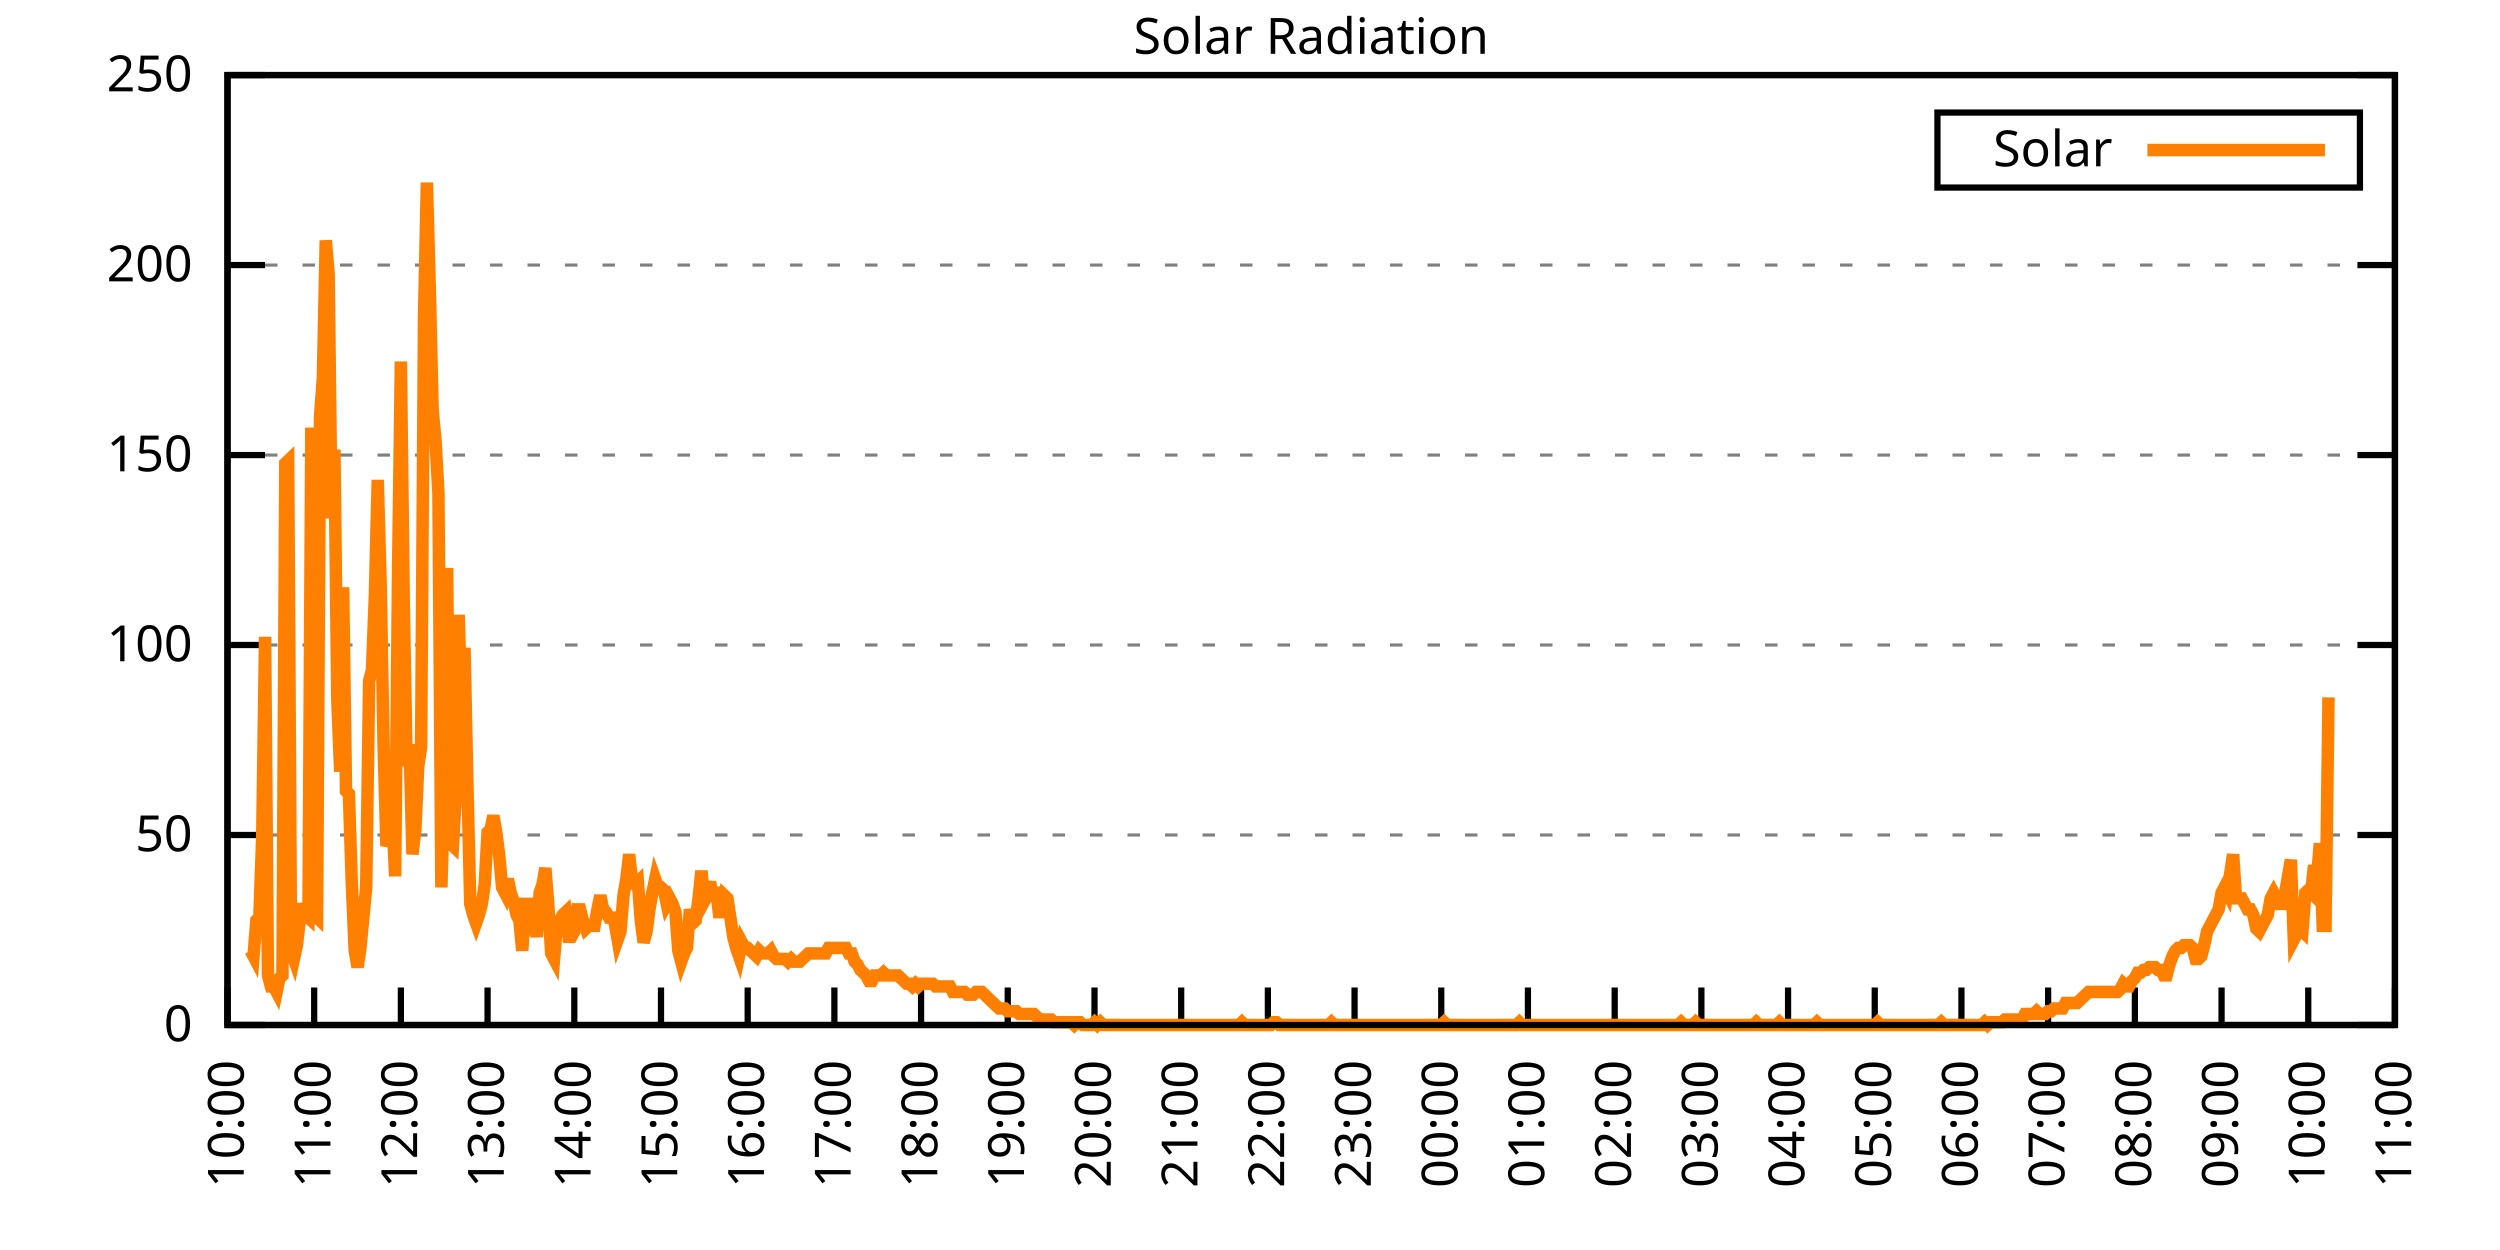
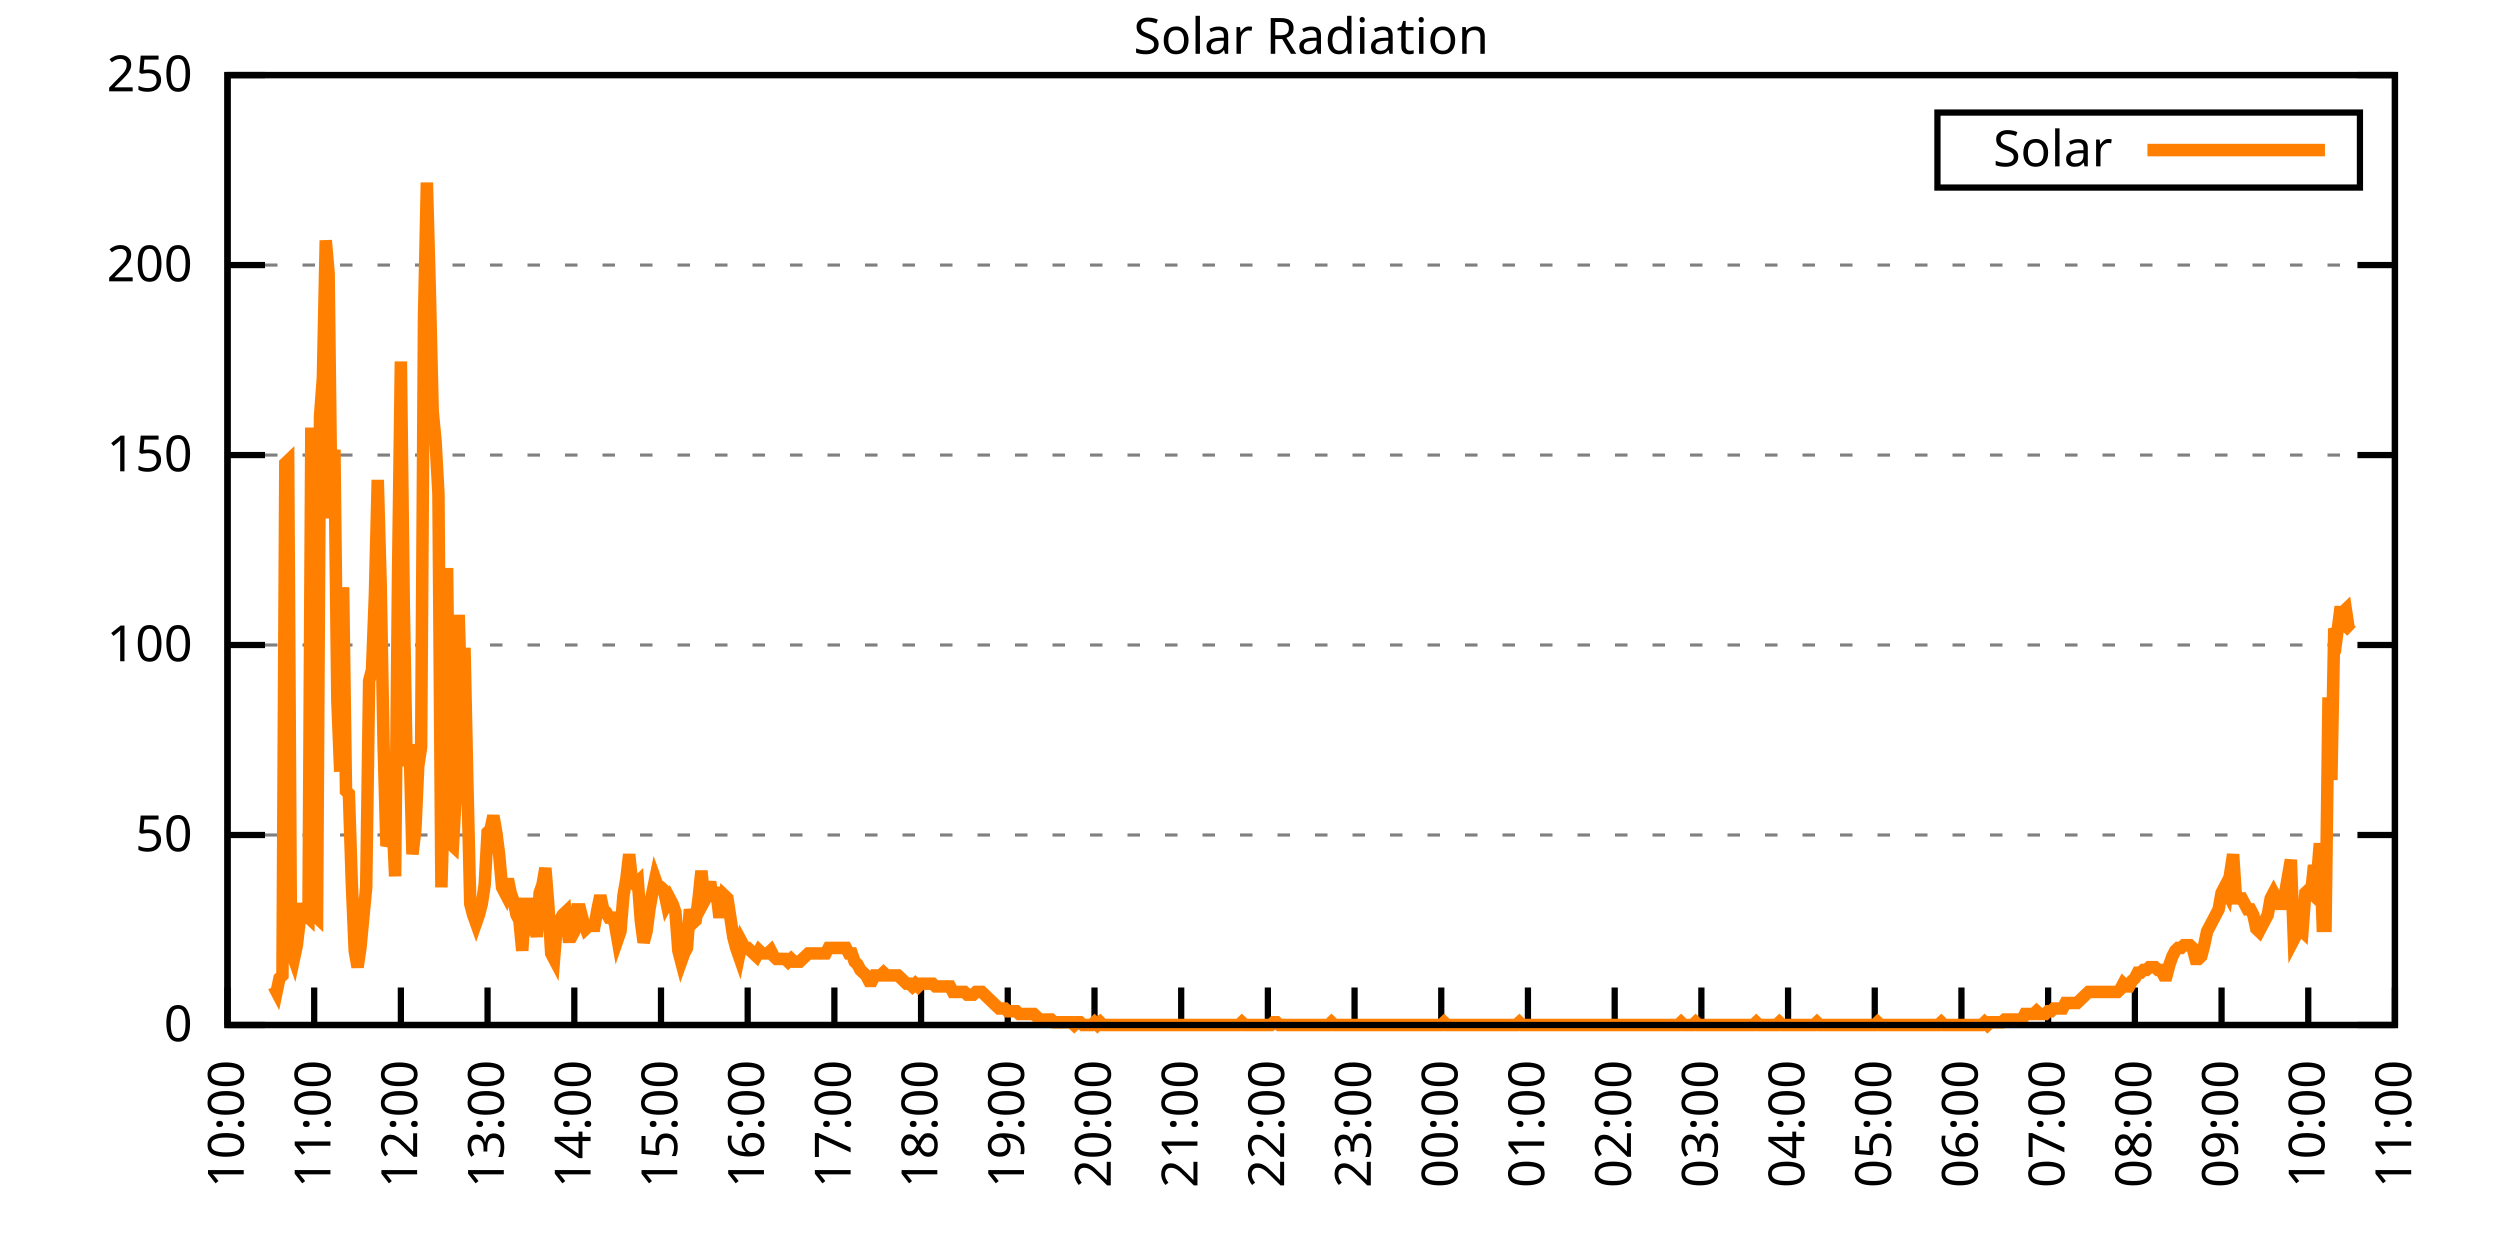
<svg xmlns="http://www.w3.org/2000/svg" xmlns:xlink="http://www.w3.org/1999/xlink" width="400" height="200" viewBox="0 0 400 200">
  <g id="gnuplot_canvas">
    <rect x="0" y="0" width="400" height="200" fill="none" />
    <defs>
      <circle id="gpDot" r="0.5" stroke-width="0.5" stroke="currentColor" />
      <path id="gpPt0" stroke-width="0.333" stroke="currentColor" d="M-1,0 h2 M0,-1 v2" />
      <path id="gpPt1" stroke-width="0.333" stroke="currentColor" d="M-1,-1 L1,1 M1,-1 L-1,1" />
      <path id="gpPt2" stroke-width="0.333" stroke="currentColor" d="M-1,0 L1,0 M0,-1 L0,1 M-1,-1 L1,1 M-1,1 L1,-1" />
      <rect id="gpPt3" stroke-width="0.333" stroke="currentColor" x="-1" y="-1" width="2" height="2" />
      <rect id="gpPt4" stroke-width="0.333" stroke="currentColor" fill="currentColor" x="-1" y="-1" width="2" height="2" />
      <circle id="gpPt5" stroke-width="0.333" stroke="currentColor" cx="0" cy="0" r="1" />
      <use xlink:href="#gpPt5" id="gpPt6" fill="currentColor" stroke="none" />
      <path id="gpPt7" stroke-width="0.333" stroke="currentColor" d="M0,-1.33 L-1.33,0.67 L1.33,0.67 z" />
      <use xlink:href="#gpPt7" id="gpPt8" fill="currentColor" stroke="none" />
      <use xlink:href="#gpPt7" id="gpPt9" stroke="currentColor" transform="rotate(180)" />
      <use xlink:href="#gpPt9" id="gpPt10" fill="currentColor" stroke="none" />
      <use xlink:href="#gpPt3" id="gpPt11" stroke="currentColor" transform="rotate(45)" />
      <use xlink:href="#gpPt11" id="gpPt12" fill="currentColor" stroke="none" />
      <path id="gpPt13" stroke-width="0.333" stroke="currentColor" d="M0,1.330 L1.265,0.411 L0.782,-1.067 L-0.782,-1.076 L-1.265,0.411 z" />
      <use xlink:href="#gpPt13" id="gpPt14" fill="currentColor" stroke="none" />
      <filter id="textbox" filterUnits="objectBoundingBox" x="0" y="0" height="1" width="1">
        <feFlood flood-color="white" flood-opacity="1" result="bgnd" />
        <feComposite in="SourceGraphic" in2="bgnd" operator="atop" />
      </filter>
      <filter id="greybox" filterUnits="objectBoundingBox" x="0" y="0" height="1" width="1">
        <feFlood flood-color="lightgrey" flood-opacity="1" result="grey" />
        <feComposite in="SourceGraphic" in2="grey" operator="atop" />
      </filter>
    </defs>
    <g fill="none" color="white" stroke="currentColor" stroke-width="1.00" stroke-linecap="butt" stroke-linejoin="miter">
</g>
    <g fill="none" color="black" stroke="currentColor" stroke-width="1.00" stroke-linecap="butt" stroke-linejoin="miter">
      <g stroke="none" shape-rendering="crispEdges">
        <polygon fill="rgb(255, 255, 255)" points="36.40,164.00 383.18,164.00 383.18,12.02 36.40,12.02 " />
      </g>
    </g>
    <g fill="none" color="black" stroke="currentColor" stroke-width="1.00" stroke-linecap="butt" stroke-linejoin="miter">
</g>
    <g fill="none" color="black" stroke="black" stroke-width="0.50" stroke-linecap="butt" stroke-linejoin="miter">
</g>
    <g fill="none" color="gray" stroke="currentColor" stroke-width="0.50" stroke-linecap="butt" stroke-linejoin="miter">
      <path stroke="gray" stroke-dasharray="2,4" class="gridline" d="M36.40,164.00 L383.19,164.00  " />
    </g>
    <g fill="none" color="gray" stroke="gray" stroke-width="1.00" stroke-linecap="butt" stroke-linejoin="miter">
</g>
    <g fill="none" color="black" stroke="currentColor" stroke-width="1.00" stroke-linecap="butt" stroke-linejoin="miter">
      <path stroke="black" d="M36.40,164.00 L42.40,164.00 M383.19,164.00 L377.19,164.00  " />
      <g transform="translate(30.80,166.60)" stroke="none" fill="black" font-family="Sans" font-size="8.00" text-anchor="end">
        <text>
          <tspan font-family="Sans"> 0</tspan>
        </text>
      </g>
    </g>
    <g fill="none" color="black" stroke="currentColor" stroke-width="1.00" stroke-linecap="butt" stroke-linejoin="miter">
</g>
    <g fill="none" color="black" stroke="black" stroke-width="0.50" stroke-linecap="butt" stroke-linejoin="miter">
</g>
    <g fill="none" color="gray" stroke="currentColor" stroke-width="0.50" stroke-linecap="butt" stroke-linejoin="miter">
      <path stroke="gray" stroke-dasharray="2,4" class="gridline" d="M36.40,133.60 L383.19,133.60  " />
    </g>
    <g fill="none" color="gray" stroke="gray" stroke-width="1.00" stroke-linecap="butt" stroke-linejoin="miter">
</g>
    <g fill="none" color="black" stroke="currentColor" stroke-width="1.00" stroke-linecap="butt" stroke-linejoin="miter">
      <path stroke="black" d="M36.40,133.60 L42.40,133.60 M383.19,133.60 L377.19,133.60  " />
      <g transform="translate(30.80,136.20)" stroke="none" fill="black" font-family="Sans" font-size="8.00" text-anchor="end">
        <text>
          <tspan font-family="Sans"> 50</tspan>
        </text>
      </g>
    </g>
    <g fill="none" color="black" stroke="currentColor" stroke-width="1.00" stroke-linecap="butt" stroke-linejoin="miter">
</g>
    <g fill="none" color="black" stroke="black" stroke-width="0.50" stroke-linecap="butt" stroke-linejoin="miter">
</g>
    <g fill="none" color="gray" stroke="currentColor" stroke-width="0.50" stroke-linecap="butt" stroke-linejoin="miter">
      <path stroke="gray" stroke-dasharray="2,4" class="gridline" d="M36.40,103.20 L383.19,103.20  " />
    </g>
    <g fill="none" color="gray" stroke="gray" stroke-width="1.00" stroke-linecap="butt" stroke-linejoin="miter">
</g>
    <g fill="none" color="black" stroke="currentColor" stroke-width="1.00" stroke-linecap="butt" stroke-linejoin="miter">
      <path stroke="black" d="M36.40,103.20 L42.40,103.20 M383.19,103.20 L377.19,103.20  " />
      <g transform="translate(30.80,105.80)" stroke="none" fill="black" font-family="Sans" font-size="8.00" text-anchor="end">
        <text>
          <tspan font-family="Sans"> 100</tspan>
        </text>
      </g>
    </g>
    <g fill="none" color="black" stroke="currentColor" stroke-width="1.00" stroke-linecap="butt" stroke-linejoin="miter">
</g>
    <g fill="none" color="black" stroke="black" stroke-width="0.50" stroke-linecap="butt" stroke-linejoin="miter">
</g>
    <g fill="none" color="gray" stroke="currentColor" stroke-width="0.50" stroke-linecap="butt" stroke-linejoin="miter">
      <path stroke="gray" stroke-dasharray="2,4" class="gridline" d="M36.40,72.81 L383.19,72.81  " />
    </g>
    <g fill="none" color="gray" stroke="gray" stroke-width="1.00" stroke-linecap="butt" stroke-linejoin="miter">
</g>
    <g fill="none" color="black" stroke="currentColor" stroke-width="1.00" stroke-linecap="butt" stroke-linejoin="miter">
      <path stroke="black" d="M36.40,72.81 L42.40,72.81 M383.19,72.81 L377.19,72.81  " />
      <g transform="translate(30.80,75.41)" stroke="none" fill="black" font-family="Sans" font-size="8.00" text-anchor="end">
        <text>
          <tspan font-family="Sans"> 150</tspan>
        </text>
      </g>
    </g>
    <g fill="none" color="black" stroke="currentColor" stroke-width="1.00" stroke-linecap="butt" stroke-linejoin="miter">
</g>
    <g fill="none" color="black" stroke="black" stroke-width="0.50" stroke-linecap="butt" stroke-linejoin="miter">
</g>
    <g fill="none" color="gray" stroke="currentColor" stroke-width="0.50" stroke-linecap="butt" stroke-linejoin="miter">
      <path stroke="gray" stroke-dasharray="2,4" class="gridline" d="M36.40,42.41 L383.19,42.41  " />
    </g>
    <g fill="none" color="gray" stroke="gray" stroke-width="1.00" stroke-linecap="butt" stroke-linejoin="miter">
</g>
    <g fill="none" color="black" stroke="currentColor" stroke-width="1.00" stroke-linecap="butt" stroke-linejoin="miter">
      <path stroke="black" d="M36.40,42.41 L42.40,42.41 M383.19,42.41 L377.19,42.41  " />
      <g transform="translate(30.80,45.01)" stroke="none" fill="black" font-family="Sans" font-size="8.00" text-anchor="end">
        <text>
          <tspan font-family="Sans"> 200</tspan>
        </text>
      </g>
    </g>
    <g fill="none" color="black" stroke="currentColor" stroke-width="1.00" stroke-linecap="butt" stroke-linejoin="miter">
</g>
    <g fill="none" color="black" stroke="black" stroke-width="0.50" stroke-linecap="butt" stroke-linejoin="miter">
</g>
    <g fill="none" color="gray" stroke="currentColor" stroke-width="0.50" stroke-linecap="butt" stroke-linejoin="miter">
      <path stroke="gray" stroke-dasharray="2,4" class="gridline" d="M36.40,12.01 L383.19,12.01  " />
    </g>
    <g fill="none" color="gray" stroke="gray" stroke-width="1.00" stroke-linecap="butt" stroke-linejoin="miter">
</g>
    <g fill="none" color="black" stroke="currentColor" stroke-width="1.00" stroke-linecap="butt" stroke-linejoin="miter">
      <path stroke="black" d="M36.40,12.01 L42.40,12.01 M383.19,12.01 L377.19,12.01  " />
      <g transform="translate(30.80,14.61)" stroke="none" fill="black" font-family="Sans" font-size="8.00" text-anchor="end">
        <text>
          <tspan font-family="Sans"> 250</tspan>
        </text>
      </g>
    </g>
    <g fill="none" color="black" stroke="currentColor" stroke-width="1.00" stroke-linecap="butt" stroke-linejoin="miter">
      <path stroke="black" d="M36.40,164.00 L36.40,158.00  " />
      <g transform="translate(39.00,169.60) rotate(270.00)" stroke="none" fill="black" font-family="Sans" font-size="8.00" text-anchor="end">
        <text>
          <tspan font-family="Sans">10:00</tspan>
        </text>
      </g>
    </g>
    <g fill="none" color="black" stroke="currentColor" stroke-width="1.00" stroke-linecap="butt" stroke-linejoin="miter">
      <path stroke="black" d="M50.27,164.00 L50.27,158.00  " />
      <g transform="translate(52.87,169.60) rotate(270.00)" stroke="none" fill="black" font-family="Sans" font-size="8.00" text-anchor="end">
        <text>
          <tspan font-family="Sans">11:00</tspan>
        </text>
      </g>
    </g>
    <g fill="none" color="black" stroke="currentColor" stroke-width="1.00" stroke-linecap="butt" stroke-linejoin="miter">
      <path stroke="black" d="M64.14,164.00 L64.14,158.00  " />
      <g transform="translate(66.74,169.60) rotate(270.00)" stroke="none" fill="black" font-family="Sans" font-size="8.00" text-anchor="end">
        <text>
          <tspan font-family="Sans">12:00</tspan>
        </text>
      </g>
    </g>
    <g fill="none" color="black" stroke="currentColor" stroke-width="1.00" stroke-linecap="butt" stroke-linejoin="miter">
      <path stroke="black" d="M78.01,164.00 L78.01,158.00  " />
      <g transform="translate(80.61,169.60) rotate(270.00)" stroke="none" fill="black" font-family="Sans" font-size="8.00" text-anchor="end">
        <text>
          <tspan font-family="Sans">13:00</tspan>
        </text>
      </g>
    </g>
    <g fill="none" color="black" stroke="currentColor" stroke-width="1.00" stroke-linecap="butt" stroke-linejoin="miter">
      <path stroke="black" d="M91.89,164.00 L91.89,158.00  " />
      <g transform="translate(94.49,169.60) rotate(270.00)" stroke="none" fill="black" font-family="Sans" font-size="8.00" text-anchor="end">
        <text>
          <tspan font-family="Sans">14:00</tspan>
        </text>
      </g>
    </g>
    <g fill="none" color="black" stroke="currentColor" stroke-width="1.00" stroke-linecap="butt" stroke-linejoin="miter">
      <path stroke="black" d="M105.76,164.00 L105.76,158.00  " />
      <g transform="translate(108.36,169.60) rotate(270.00)" stroke="none" fill="black" font-family="Sans" font-size="8.00" text-anchor="end">
        <text>
          <tspan font-family="Sans">15:00</tspan>
        </text>
      </g>
    </g>
    <g fill="none" color="black" stroke="currentColor" stroke-width="1.00" stroke-linecap="butt" stroke-linejoin="miter">
      <path stroke="black" d="M119.63,164.00 L119.63,158.00  " />
      <g transform="translate(122.23,169.60) rotate(270.00)" stroke="none" fill="black" font-family="Sans" font-size="8.00" text-anchor="end">
        <text>
          <tspan font-family="Sans">16:00</tspan>
        </text>
      </g>
    </g>
    <g fill="none" color="black" stroke="currentColor" stroke-width="1.00" stroke-linecap="butt" stroke-linejoin="miter">
      <path stroke="black" d="M133.50,164.00 L133.50,158.00  " />
      <g transform="translate(136.10,169.60) rotate(270.00)" stroke="none" fill="black" font-family="Sans" font-size="8.00" text-anchor="end">
        <text>
          <tspan font-family="Sans">17:00</tspan>
        </text>
      </g>
    </g>
    <g fill="none" color="black" stroke="currentColor" stroke-width="1.00" stroke-linecap="butt" stroke-linejoin="miter">
      <path stroke="black" d="M147.37,164.00 L147.37,158.00  " />
      <g transform="translate(149.97,169.60) rotate(270.00)" stroke="none" fill="black" font-family="Sans" font-size="8.00" text-anchor="end">
        <text>
          <tspan font-family="Sans">18:00</tspan>
        </text>
      </g>
    </g>
    <g fill="none" color="black" stroke="currentColor" stroke-width="1.00" stroke-linecap="butt" stroke-linejoin="miter">
      <path stroke="black" d="M161.24,164.00 L161.24,158.00  " />
      <g transform="translate(163.84,169.60) rotate(270.00)" stroke="none" fill="black" font-family="Sans" font-size="8.00" text-anchor="end">
        <text>
          <tspan font-family="Sans">19:00</tspan>
        </text>
      </g>
    </g>
    <g fill="none" color="black" stroke="currentColor" stroke-width="1.00" stroke-linecap="butt" stroke-linejoin="miter">
      <path stroke="black" d="M175.12,164.00 L175.12,158.00  " />
      <g transform="translate(177.72,169.60) rotate(270.00)" stroke="none" fill="black" font-family="Sans" font-size="8.00" text-anchor="end">
        <text>
          <tspan font-family="Sans">20:00</tspan>
        </text>
      </g>
    </g>
    <g fill="none" color="black" stroke="currentColor" stroke-width="1.00" stroke-linecap="butt" stroke-linejoin="miter">
      <path stroke="black" d="M188.99,164.00 L188.99,158.00  " />
      <g transform="translate(191.59,169.60) rotate(270.00)" stroke="none" fill="black" font-family="Sans" font-size="8.00" text-anchor="end">
        <text>
          <tspan font-family="Sans">21:00</tspan>
        </text>
      </g>
    </g>
    <g fill="none" color="black" stroke="currentColor" stroke-width="1.00" stroke-linecap="butt" stroke-linejoin="miter">
      <path stroke="black" d="M202.86,164.00 L202.86,158.00  " />
      <g transform="translate(205.46,169.60) rotate(270.00)" stroke="none" fill="black" font-family="Sans" font-size="8.00" text-anchor="end">
        <text>
          <tspan font-family="Sans">22:00</tspan>
        </text>
      </g>
    </g>
    <g fill="none" color="black" stroke="currentColor" stroke-width="1.00" stroke-linecap="butt" stroke-linejoin="miter">
      <path stroke="black" d="M216.73,164.00 L216.73,158.00  " />
      <g transform="translate(219.33,169.60) rotate(270.00)" stroke="none" fill="black" font-family="Sans" font-size="8.00" text-anchor="end">
        <text>
          <tspan font-family="Sans">23:00</tspan>
        </text>
      </g>
    </g>
    <g fill="none" color="black" stroke="currentColor" stroke-width="1.00" stroke-linecap="butt" stroke-linejoin="miter">
      <path stroke="black" d="M230.60,164.00 L230.60,158.00  " />
      <g transform="translate(233.20,169.60) rotate(270.00)" stroke="none" fill="black" font-family="Sans" font-size="8.00" text-anchor="end">
        <text>
          <tspan font-family="Sans">00:00</tspan>
        </text>
      </g>
    </g>
    <g fill="none" color="black" stroke="currentColor" stroke-width="1.00" stroke-linecap="butt" stroke-linejoin="miter">
      <path stroke="black" d="M244.47,164.00 L244.47,158.00  " />
      <g transform="translate(247.07,169.60) rotate(270.00)" stroke="none" fill="black" font-family="Sans" font-size="8.00" text-anchor="end">
        <text>
          <tspan font-family="Sans">01:00</tspan>
        </text>
      </g>
    </g>
    <g fill="none" color="black" stroke="currentColor" stroke-width="1.00" stroke-linecap="butt" stroke-linejoin="miter">
      <path stroke="black" d="M258.35,164.00 L258.35,158.00  " />
      <g transform="translate(260.95,169.60) rotate(270.00)" stroke="none" fill="black" font-family="Sans" font-size="8.00" text-anchor="end">
        <text>
          <tspan font-family="Sans">02:00</tspan>
        </text>
      </g>
    </g>
    <g fill="none" color="black" stroke="currentColor" stroke-width="1.00" stroke-linecap="butt" stroke-linejoin="miter">
      <path stroke="black" d="M272.22,164.00 L272.22,158.00  " />
      <g transform="translate(274.82,169.60) rotate(270.00)" stroke="none" fill="black" font-family="Sans" font-size="8.00" text-anchor="end">
        <text>
          <tspan font-family="Sans">03:00</tspan>
        </text>
      </g>
    </g>
    <g fill="none" color="black" stroke="currentColor" stroke-width="1.00" stroke-linecap="butt" stroke-linejoin="miter">
      <path stroke="black" d="M286.09,164.00 L286.09,158.00  " />
      <g transform="translate(288.69,169.60) rotate(270.00)" stroke="none" fill="black" font-family="Sans" font-size="8.00" text-anchor="end">
        <text>
          <tspan font-family="Sans">04:00</tspan>
        </text>
      </g>
    </g>
    <g fill="none" color="black" stroke="currentColor" stroke-width="1.00" stroke-linecap="butt" stroke-linejoin="miter">
      <path stroke="black" d="M299.96,164.00 L299.96,158.00  " />
      <g transform="translate(302.56,169.60) rotate(270.00)" stroke="none" fill="black" font-family="Sans" font-size="8.00" text-anchor="end">
        <text>
          <tspan font-family="Sans">05:00</tspan>
        </text>
      </g>
    </g>
    <g fill="none" color="black" stroke="currentColor" stroke-width="1.00" stroke-linecap="butt" stroke-linejoin="miter">
      <path stroke="black" d="M313.83,164.00 L313.83,158.00  " />
      <g transform="translate(316.43,169.60) rotate(270.00)" stroke="none" fill="black" font-family="Sans" font-size="8.00" text-anchor="end">
        <text>
          <tspan font-family="Sans">06:00</tspan>
        </text>
      </g>
    </g>
    <g fill="none" color="black" stroke="currentColor" stroke-width="1.00" stroke-linecap="butt" stroke-linejoin="miter">
      <path stroke="black" d="M327.70,164.00 L327.70,158.00  " />
      <g transform="translate(330.30,169.60) rotate(270.00)" stroke="none" fill="black" font-family="Sans" font-size="8.00" text-anchor="end">
        <text>
          <tspan font-family="Sans">07:00</tspan>
        </text>
      </g>
    </g>
    <g fill="none" color="black" stroke="currentColor" stroke-width="1.00" stroke-linecap="butt" stroke-linejoin="miter">
      <path stroke="black" d="M341.58,164.00 L341.58,158.00  " />
      <g transform="translate(344.18,169.60) rotate(270.00)" stroke="none" fill="black" font-family="Sans" font-size="8.00" text-anchor="end">
        <text>
          <tspan font-family="Sans">08:00</tspan>
        </text>
      </g>
    </g>
    <g fill="none" color="black" stroke="currentColor" stroke-width="1.00" stroke-linecap="butt" stroke-linejoin="miter">
      <path stroke="black" d="M355.45,164.00 L355.45,158.00  " />
      <g transform="translate(358.05,169.60) rotate(270.00)" stroke="none" fill="black" font-family="Sans" font-size="8.00" text-anchor="end">
        <text>
          <tspan font-family="Sans">09:00</tspan>
        </text>
      </g>
    </g>
    <g fill="none" color="black" stroke="currentColor" stroke-width="1.00" stroke-linecap="butt" stroke-linejoin="miter">
      <path stroke="black" d="M369.32,164.00 L369.32,158.00  " />
      <g transform="translate(371.92,169.60) rotate(270.00)" stroke="none" fill="black" font-family="Sans" font-size="8.00" text-anchor="end">
        <text>
          <tspan font-family="Sans">10:00</tspan>
        </text>
      </g>
    </g>
    <g fill="none" color="black" stroke="currentColor" stroke-width="1.00" stroke-linecap="butt" stroke-linejoin="miter">
      <path stroke="black" d="M383.19,164.00 L383.19,158.00  " />
      <g transform="translate(385.79,169.60) rotate(270.00)" stroke="none" fill="black" font-family="Sans" font-size="8.00" text-anchor="end">
        <text>
          <tspan font-family="Sans">11:00</tspan>
        </text>
      </g>
    </g>
    <g fill="none" color="black" stroke="currentColor" stroke-width="1.00" stroke-linecap="butt" stroke-linejoin="miter">
</g>
    <g fill="none" color="black" stroke="currentColor" stroke-width="1.00" stroke-linecap="butt" stroke-linejoin="miter">
      <path stroke="black" d="M36.40,12.01 L36.40,164.00 L383.19,164.00 L383.19,12.01 L36.40,12.01 Z  " />
    </g>
    <g fill="none" color="black" stroke="currentColor" stroke-width="1.00" stroke-linecap="butt" stroke-linejoin="miter">
</g>
    <g fill="none" color="black" stroke="currentColor" stroke-width="1.00" stroke-linecap="butt" stroke-linejoin="miter">
      <path stroke="black" d="M309.99,30.01 L309.99,18.01 L377.59,18.01 L377.59,30.01 L309.99,30.01 Z  " />
    </g>
    <g id="Solar_Radiation_plot_1">
      <g fill="none" color="white" stroke="black" stroke-width="2.00" stroke-linecap="butt" stroke-linejoin="miter">
</g>
      <g fill="none" color="black" stroke="currentColor" stroke-width="2.00" stroke-linecap="butt" stroke-linejoin="miter">
        <g transform="translate(337.99,26.61)" stroke="none" fill="black" font-family="Sans" font-size="8.00" text-anchor="end">
          <text>
            <tspan font-family="Sans">Solar</tspan>
          </text>
        </g>
      </g>
      <g fill="none" color="black" stroke="currentColor" stroke-width="2.00" stroke-linecap="butt" stroke-linejoin="miter">
-         <path stroke="rgb(255, 127,   0)" d="M343.59,24.01 L371.99,24.01 M40.10,152.11 L40.56,152.99 L41.02,147.26 L41.49,146.82 L41.95,134.05 L42.41,101.89   L42.87,156.07 L43.34,157.83 L43.80,157.83 L44.26,158.71 L44.72,156.51 L45.19,156.07 L45.65,74.14 L46.11,73.70   L46.57,152.11 L47.03,153.43 L47.50,151.23 L47.96,147.26 L48.42,144.62 L48.88,146.38 L49.35,146.82 L49.81,68.41   L50.27,146.38 L50.73,146.82 L51.20,66.65 L51.66,60.48 L52.12,38.46 L52.58,43.75 L53.05,82.95 L53.51,71.94   L53.97,112.02 L54.43,123.47 L54.90,93.96 L55.36,126.56 L55.82,127.00 L56.28,141.09 L56.75,152.11 L57.21,154.75   L57.67,151.67 L58.13,146.82 L58.59,141.98 L59.06,108.94 L59.52,107.18 L59.98,95.28 L60.44,76.78 L60.91,93.52   L61.37,119.07 L61.83,135.37 L62.29,134.05 L62.76,130.08 L63.22,140.21 L63.68,92.20 L64.14,57.84 L64.61,97.05   L65.07,122.59 L65.53,119.07 L65.99,136.69 L66.46,132.73 L66.92,122.59 L67.38,119.51 L67.84,50.79 L68.30,29.21   L68.77,46.39 L69.23,65.77 L69.69,70.62 L70.15,78.99 L70.62,141.98 L71.08,126.12 L71.54,90.88 L72.00,134.93   L72.47,135.37 L72.93,127.00 L73.39,98.37 L73.85,114.22 L74.32,103.65 L74.78,125.24 L75.24,144.62 L75.70,146.38   L76.17,147.70 L76.63,146.38 L77.09,144.62 L77.55,141.54 L78.01,133.17 L78.48,132.73 L78.94,130.52 L79.40,133.17   L79.86,136.69 L80.33,141.98 L80.79,142.86 L81.25,140.65 L81.71,142.86 L82.18,144.18 L82.64,146.38 L83.10,147.26   L83.56,152.11 L84.03,144.62 L84.49,144.62 L84.95,147.26 L85.41,146.38 L85.88,149.90 L86.34,142.86 L86.80,141.54   L87.26,138.89 L87.72,144.62 L88.19,152.55 L88.65,153.43 L89.11,147.70 L89.57,147.26 L90.04,146.38 L90.50,145.94   L90.96,149.90 L91.42,149.90 L91.89,149.02 L92.35,145.50 L92.81,145.50 L93.27,147.26 L93.74,148.58 L94.20,148.14   L94.66,148.14 L95.12,148.14 L95.59,145.50 L96.05,143.30 L96.51,145.50 L96.97,145.94 L97.44,146.82 L97.90,146.82   L98.36,147.70 L98.82,150.34 L99.28,149.02 L99.75,143.30 L100.21,140.65 L100.67,136.69 L101.13,141.09 L101.60,141.54   L102.06,141.09 L102.52,147.26 L102.98,150.79 L103.45,149.02 L103.91,145.50 L104.37,142.86 L104.83,140.65 L105.30,141.98   L105.76,141.98 L106.22,142.42 L106.68,144.62 L107.15,143.74 L107.61,144.62 L108.07,145.94 L108.53,152.11 L108.99,153.87   L109.46,152.55 L109.92,151.67 L110.38,145.50 L110.84,147.70 L111.31,147.26 L111.77,143.74 L112.23,139.33 L112.69,144.18   L113.16,143.30 L113.62,141.09 L114.08,144.18 L114.54,141.98 L115.01,145.94 L115.47,145.94 L115.93,143.30 L116.39,143.74   L116.86,146.82 L117.32,149.90 L117.78,151.67 L118.24,152.99 L118.70,150.79 L119.17,151.67 L119.63,151.67 L120.09,152.11   L120.55,152.55 L121.02,152.99 L121.48,152.11 L121.94,152.55 L122.40,152.55 L122.87,152.55 L123.33,152.11 L123.79,152.99   L124.25,153.43 L124.72,153.43 L125.18,153.43 L125.64,153.43 L126.10,153.87 L126.57,153.43 L127.03,153.87 L127.49,153.87   L127.95,153.87 L128.41,153.43 L128.88,152.99 L129.34,152.55 L129.80,152.55 L130.26,152.55 L130.73,152.55 L131.19,152.55   L131.65,152.55 L132.11,152.55 L132.58,151.67 L133.04,151.67 L133.50,151.67 L133.96,151.67 L134.43,151.67 L134.89,151.67   L135.35,151.67 L135.81,152.55 L136.28,152.55 L136.74,153.87 L137.20,154.31 L137.66,155.19 L138.13,155.63 L138.59,156.07   L139.05,156.95 L139.51,156.95 L139.97,156.07 L140.44,156.07 L140.90,156.07 L141.36,155.63 L141.82,156.07 L142.29,156.07   L142.75,156.07 L143.21,156.07 L143.67,156.07 L144.14,156.51 L144.60,156.95 L145.06,157.39 L145.52,157.39 L145.99,157.83   L146.45,157.39 L146.91,157.83 L147.37,157.39 L147.84,157.39 L148.30,157.39 L148.76,157.39 L149.22,157.39 L149.68,157.83   L150.15,157.83 L150.61,157.83 L151.07,157.83 L151.53,157.83 L152.00,157.83 L152.46,158.71 L152.92,158.71 L153.38,158.71   L153.85,158.71 L154.31,158.71 L154.77,159.15 L155.23,159.15 L155.70,159.15 L156.16,158.71 L156.62,158.71 L157.08,158.71   L157.55,159.15 L158.01,159.60 L158.47,160.04 L158.93,160.48 L159.39,160.92 L159.86,161.36 L160.32,161.36 L160.78,161.36   L161.24,161.80 L161.71,161.80 L162.17,161.80 L162.63,161.80 L163.09,162.24 L163.56,162.24 L164.02,162.24 L164.48,162.24   L164.94,162.24 L165.41,162.24 L165.87,162.68 L166.33,163.12 L166.79,163.12 L167.26,163.12 L167.72,163.12 L168.18,163.12   L168.64,163.56 L169.10,163.56 L169.57,163.56 L170.03,163.56 L170.49,163.56 L170.95,163.56 L171.42,163.56 L171.88,164.00   L172.34,163.56 L172.80,163.56 L173.27,164.00 L173.73,164.00 L174.19,164.00 L174.65,164.00 L175.12,163.56 L175.58,164.00   L176.04,163.56 L176.50,164.00 L176.97,164.00 L177.43,164.00 L177.89,164.00 L178.35,164.00 L178.82,164.00 L179.28,164.00   L179.74,164.00 L180.20,164.00 L180.66,164.00 L181.13,164.00 L181.59,164.00 L182.05,164.00 L182.51,164.00 L182.98,164.00   L183.44,164.00 L183.90,164.00 L184.36,164.00 L184.83,164.00 L185.29,164.00 L185.75,164.00 L186.21,164.00 L186.68,164.00   L187.14,164.00 L187.60,164.00 L188.06,164.00 L188.53,164.00 L188.99,164.00 L189.45,164.00 L189.91,164.00 L190.37,164.00   L190.84,164.00 L191.30,164.00 L191.76,164.00 L192.22,164.00 L192.69,164.00 L193.15,164.00 L193.61,164.00 L194.07,164.00   L194.54,164.00 L195.00,164.00 L195.46,164.00 L195.92,164.00 L196.39,164.00 L196.85,164.00 L197.31,164.00 L197.77,164.00   L198.24,164.00 L198.70,163.56 L199.16,164.00 L199.62,164.00 L200.08,164.00 L200.55,164.00 L201.01,164.00 L201.47,164.00   L201.93,164.00 L202.40,164.00 L202.86,164.00 L203.32,164.00 L203.78,163.56 L204.25,163.56 L204.71,164.00 L205.17,164.00   L205.63,164.00 L206.10,164.00 L206.56,164.00 L207.02,164.00 L207.48,164.00 L207.95,164.00 L208.41,164.00 L208.87,164.00   L209.33,164.00 L209.80,164.00 L210.26,164.00 L210.72,164.00 L211.18,164.00 L211.64,164.00 L212.11,164.00 L212.57,164.00   L213.03,163.56 L213.49,164.00 L213.96,164.00 L214.42,164.00 L214.88,164.00 L215.34,164.00 L215.81,164.00 L216.27,164.00   L216.73,164.00 L217.19,164.00 L217.66,164.00 L218.12,164.00 L218.58,164.00 L219.04,164.00 L219.51,164.00 L219.97,164.00   L220.43,164.00 L220.89,164.00 L221.35,164.00 L221.82,164.00 L222.28,164.00 L222.74,164.00 L223.20,164.00 L223.67,164.00   L224.13,164.00 L224.59,164.00 L225.05,164.00 L225.52,164.00 L225.98,164.00 L226.44,164.00 L226.90,164.00 L227.37,164.00   L227.83,164.00 L228.29,164.00 L228.75,164.00 L229.22,164.00 L229.68,164.00 L230.14,164.00 L230.60,164.00 L231.06,163.56   L231.53,164.00 L231.99,164.00 L232.45,164.00 L232.91,164.00 L233.38,164.00 L233.84,164.00 L234.30,164.00 L234.76,164.00   L235.23,164.00 L235.69,164.00 L236.15,164.00 L236.61,164.00 L237.08,164.00 L237.54,164.00 L238.00,164.00 L238.46,164.00   L238.93,164.00 L239.39,164.00 L239.85,164.00 L240.31,164.00 L240.77,164.00 L241.24,164.00 L241.70,164.00 L242.16,164.00   L242.62,164.00 L243.09,163.56 L243.55,164.00 L244.01,164.00 L244.47,164.00 L244.94,164.00 L245.40,164.00 L245.86,164.00   L246.32,164.00 L246.79,164.00 L247.25,164.00 L247.71,164.00 L248.17,164.00 L248.64,164.00 L249.10,164.00 L249.56,164.00   L250.02,164.00 L250.49,164.00 L250.95,164.00 L251.41,164.00 L251.87,164.00 L252.33,164.00 L252.80,164.00 L253.26,164.00   L253.72,164.00 L254.18,164.00 L254.65,164.00 L255.11,164.00 L255.57,164.00 L256.03,164.00 L256.50,164.00 L256.96,164.00   L257.42,164.00 L257.88,164.00 L258.35,164.00 L258.81,164.00 L259.27,164.00 L259.73,164.00 L260.20,164.00 L260.66,164.00   L261.12,164.00 L261.58,164.00 L262.04,164.00 L262.51,164.00 L262.97,164.00 L263.43,164.00 L263.89,164.00 L264.36,164.00   L264.82,164.00 L265.28,164.00 L265.74,164.00 L266.21,164.00 L266.67,164.00 L267.13,164.00 L267.59,164.00 L268.06,164.00   L268.52,164.00 L268.98,163.56 L269.44,164.00 L269.91,164.00 L270.37,164.00 L270.83,164.00 L271.29,163.56 L271.75,164.00   L272.22,164.00 L272.68,164.00 L273.14,164.00 L273.60,164.00 L274.07,164.00 L274.53,164.00 L274.99,164.00 L275.45,164.00   L275.92,164.00 L276.38,164.00 L276.84,164.00 L277.30,164.00 L277.77,164.00 L278.23,164.00 L278.69,164.00 L279.15,164.00   L279.62,164.00 L280.08,164.00 L280.54,164.00 L281.00,163.56 L281.46,164.00 L281.93,164.00 L282.39,164.00 L282.85,164.00   L283.31,164.00 L283.78,164.00 L284.24,164.00 L284.70,163.56 L285.16,164.00 L285.63,164.00 L286.09,164.00 L286.55,164.00   L287.01,164.00 L287.48,164.00 L287.94,164.00 L288.40,164.00 L288.86,164.00 L289.33,164.00 L289.79,164.00 L290.25,164.00   L290.71,163.56 L291.18,164.00 L291.64,164.00 L292.10,164.00 L292.56,164.00 L293.02,164.00 L293.49,164.00 L293.95,164.00   L294.41,164.00 L294.87,164.00 L295.34,164.00 L295.80,164.00 L296.26,164.00 L296.72,164.00 L297.19,164.00 L297.65,164.00   L298.11,164.00 L298.57,164.00 L299.04,164.00 L299.50,164.00 L299.96,164.00 L300.42,163.56 L300.89,164.00 L301.35,164.00   L301.81,164.00 L302.27,164.00 L302.73,164.00 L303.20,164.00 L303.66,164.00 L304.12,164.00 L304.58,164.00 L305.05,164.00   L305.51,164.00 L305.97,164.00 L306.43,164.00 L306.90,164.00 L307.36,164.00 L307.82,164.00 L308.28,164.00 L308.75,164.00   L309.21,164.00 L309.67,164.00 L310.13,164.00 L310.60,163.56 L311.06,164.00 L311.52,164.00 L311.98,164.00 L312.44,164.00   L312.91,164.00 L313.37,164.00 L313.83,164.00 L314.29,164.00 L314.76,164.00 L315.22,164.00 L315.68,164.00 L316.14,164.00   L316.61,164.00 L317.07,164.00 L317.53,163.56 L317.99,164.00 L318.46,163.56 L318.92,163.56 L319.38,163.56 L319.84,163.56   L320.31,163.56 L320.77,163.12 L321.23,163.12 L321.69,163.12 L322.15,163.12 L322.62,163.12 L323.08,163.12 L323.54,163.12   L324.00,162.24 L324.47,162.24 L324.93,162.24 L325.39,162.24 L325.85,161.80 L326.32,162.24 L326.78,162.24 L327.24,162.24   L327.70,161.80 L328.17,161.80 L328.63,161.36 L329.09,161.36 L329.55,161.36 L330.02,161.36 L330.48,160.48 L330.94,160.48   L331.40,160.48 L331.87,160.48 L332.33,160.48 L332.79,160.04 L333.25,159.60 L333.71,159.15 L334.18,158.71 L334.64,158.71   L335.10,158.71 L335.56,158.71 L336.03,158.71 L336.49,158.71 L336.95,158.71 L337.41,158.71 L337.88,158.71 L338.34,158.71   L338.80,158.71 L339.26,158.27 L339.73,157.39 L340.19,157.83 L340.65,157.83 L341.11,156.95 L341.58,156.51 L342.04,155.63   L342.50,155.63 L342.96,155.19 L343.42,155.19 L343.89,154.75 L344.35,154.75 L344.81,154.75 L345.27,155.19 L345.74,155.19   L346.20,156.07 L346.66,156.07 L347.12,154.31 L347.59,152.99 L348.05,152.11 L348.51,151.67 L348.97,151.67 L349.44,151.23   L349.90,151.23 L350.36,151.23 L350.82,151.67 L351.29,153.43 L351.75,153.43 L352.21,152.99 L352.67,151.23 L353.13,149.02   L353.60,148.14 L354.06,147.26 L354.52,146.38 L354.98,145.50 L355.45,142.86 L355.91,141.98 L356.37,142.86 L356.83,139.77   L357.30,136.69 L357.76,143.74 L358.22,143.74 L358.68,143.74 L359.15,144.62 L359.61,145.50 L360.07,145.50 L360.53,146.38   L361.00,148.58 L361.46,149.02 L361.92,148.14 L362.38,147.26 L362.84,146.38 L363.31,143.74 L363.77,142.86 L364.23,143.74   L364.69,144.62 L365.16,144.62 L365.62,142.86 L366.08,140.21 L366.54,137.57 L367.01,150.34 L367.47,149.46 L367.93,148.58   L368.39,149.02 L368.86,142.86 L369.32,142.42 L369.78,142.86 L370.24,138.45 L370.71,140.65 L371.17,134.93 L371.63,148.14   L372.09,148.14 L372.56,111.58  " />
+         <path stroke="rgb(255, 127,   0)" d="M343.59,24.01 L371.99,24.01 M43.80,157.83 L44.26,158.71 L44.72,156.51 L45.19,156.07 L45.65,74.14 L46.11,73.70   L46.57,152.11 L47.03,153.43 L47.50,151.23 L47.96,147.26 L48.42,144.62 L48.88,146.38 L49.35,146.82 L49.81,68.41   L50.27,146.38 L50.73,146.82 L51.20,66.65 L51.66,60.48 L52.12,38.46 L52.58,43.75 L53.05,82.95 L53.51,71.94   L53.97,112.02 L54.43,123.47 L54.90,93.96 L55.36,126.56 L55.82,127.00 L56.28,141.09 L56.75,152.11 L57.21,154.75   L57.67,151.67 L58.13,146.82 L58.59,141.98 L59.06,108.94 L59.52,107.18 L59.98,95.28 L60.44,76.78 L60.91,93.52   L61.37,119.07 L61.83,135.37 L62.29,134.05 L62.76,130.08 L63.22,140.21 L63.68,92.20 L64.14,57.84 L64.61,97.05   L65.07,122.59 L65.53,119.07 L65.99,136.69 L66.46,132.73 L66.92,122.59 L67.38,119.51 L67.84,50.79 L68.30,29.21   L68.77,46.39 L69.23,65.77 L69.69,70.62 L70.15,78.99 L70.62,141.98 L71.08,126.12 L71.54,90.88 L72.00,134.93   L72.47,135.37 L72.93,127.00 L73.39,98.37 L73.85,114.22 L74.32,103.65 L74.78,125.24 L75.24,144.62 L75.70,146.38   L76.17,147.70 L76.63,146.38 L77.09,144.62 L77.55,141.54 L78.01,133.17 L78.48,132.73 L78.94,130.52 L79.40,133.17   L79.86,136.69 L80.33,141.98 L80.79,142.86 L81.25,140.65 L81.71,142.86 L82.18,144.18 L82.64,146.38 L83.10,147.26   L83.56,152.11 L84.03,144.62 L84.49,144.62 L84.95,147.26 L85.41,146.38 L85.88,149.90 L86.34,142.86 L86.80,141.54   L87.26,138.89 L87.72,144.62 L88.19,152.55 L88.65,153.43 L89.11,147.70 L89.57,147.26 L90.04,146.38 L90.50,145.94   L90.96,149.90 L91.42,149.90 L91.89,149.02 L92.35,145.50 L92.81,145.50 L93.27,147.26 L93.74,148.58 L94.20,148.14   L94.66,148.14 L95.12,148.14 L95.59,145.50 L96.05,143.30 L96.51,145.50 L96.97,145.94 L97.44,146.82 L97.90,146.82   L98.36,147.70 L98.82,150.34 L99.28,149.02 L99.75,143.30 L100.21,140.65 L100.67,136.69 L101.13,141.09 L101.60,141.54   L102.06,141.09 L102.52,147.26 L102.98,150.79 L103.45,149.02 L103.91,145.50 L104.37,142.86 L104.83,140.65 L105.30,141.98   L105.76,141.98 L106.22,142.42 L106.68,144.62 L107.15,143.74 L107.61,144.62 L108.07,145.94 L108.53,152.11 L108.99,153.87   L109.46,152.55 L109.92,151.67 L110.38,145.50 L110.84,147.70 L111.31,147.26 L111.77,143.74 L112.23,139.33 L112.69,144.18   L113.16,143.30 L113.62,141.09 L114.08,144.18 L114.54,141.98 L115.01,145.94 L115.47,145.94 L115.93,143.30 L116.39,143.74   L116.86,146.82 L117.32,149.90 L117.78,151.67 L118.24,152.99 L118.70,150.79 L119.17,151.67 L119.63,151.67 L120.09,152.11   L120.55,152.55 L121.02,152.99 L121.48,152.11 L121.94,152.55 L122.40,152.55 L122.87,152.55 L123.33,152.11 L123.79,152.99   L124.25,153.43 L124.72,153.43 L125.18,153.43 L125.64,153.43 L126.10,153.87 L126.57,153.43 L127.03,153.87 L127.49,153.87   L127.95,153.87 L128.41,153.43 L128.88,152.99 L129.34,152.55 L129.80,152.55 L130.26,152.55 L130.73,152.55 L131.19,152.55   L131.65,152.55 L132.11,152.55 L132.58,151.67 L133.04,151.67 L133.50,151.67 L133.96,151.67 L134.43,151.67 L134.89,151.67   L135.35,151.67 L135.81,152.55 L136.28,152.55 L136.74,153.87 L137.20,154.31 L137.66,155.19 L138.13,155.63 L138.59,156.07   L139.05,156.95 L139.51,156.95 L139.97,156.07 L140.44,156.07 L140.90,156.07 L141.36,155.63 L141.82,156.07 L142.29,156.07   L142.75,156.07 L143.21,156.07 L143.67,156.07 L144.14,156.51 L144.60,156.95 L145.06,157.39 L145.52,157.39 L145.99,157.83   L146.45,157.39 L146.91,157.83 L147.37,157.39 L147.84,157.39 L148.30,157.39 L148.76,157.39 L149.22,157.39 L149.68,157.83   L150.15,157.83 L150.61,157.83 L151.07,157.83 L151.53,157.83 L152.00,157.83 L152.46,158.71 L152.92,158.71 L153.38,158.71   L153.85,158.71 L154.31,158.71 L154.77,159.15 L155.23,159.15 L155.70,159.15 L156.16,158.71 L156.62,158.71 L157.08,158.71   L157.55,159.15 L158.01,159.60 L158.47,160.04 L158.93,160.48 L159.39,160.92 L159.86,161.36 L160.32,161.36 L160.78,161.36   L161.24,161.80 L161.71,161.80 L162.17,161.80 L162.63,161.80 L163.09,162.24 L163.56,162.24 L164.02,162.24 L164.48,162.24   L164.94,162.24 L165.41,162.24 L165.87,162.68 L166.33,163.12 L166.79,163.12 L167.26,163.12 L167.72,163.12 L168.18,163.12   L168.64,163.56 L169.10,163.56 L169.57,163.56 L170.03,163.56 L170.49,163.56 L170.95,163.56 L171.42,163.56 L171.88,164.00   L172.34,163.56 L172.80,163.56 L173.27,164.00 L173.73,164.00 L174.19,164.00 L174.65,164.00 L175.12,163.56 L175.58,164.00   L176.04,163.56 L176.50,164.00 L176.97,164.00 L177.43,164.00 L177.89,164.00 L178.35,164.00 L178.82,164.00 L179.28,164.00   L179.74,164.00 L180.20,164.00 L180.66,164.00 L181.13,164.00 L181.59,164.00 L182.05,164.00 L182.51,164.00 L182.98,164.00   L183.44,164.00 L183.90,164.00 L184.36,164.00 L184.83,164.00 L185.29,164.00 L185.75,164.00 L186.21,164.00 L186.68,164.00   L187.14,164.00 L187.60,164.00 L188.06,164.00 L188.53,164.00 L188.99,164.00 L189.45,164.00 L189.91,164.00 L190.37,164.00   L190.84,164.00 L191.30,164.00 L191.76,164.00 L192.22,164.00 L192.69,164.00 L193.15,164.00 L193.61,164.00 L194.07,164.00   L194.54,164.00 L195.00,164.00 L195.46,164.00 L195.92,164.00 L196.39,164.00 L196.85,164.00 L197.31,164.00 L197.77,164.00   L198.24,164.00 L198.70,163.56 L199.16,164.00 L199.62,164.00 L200.08,164.00 L200.55,164.00 L201.01,164.00 L201.47,164.00   L201.93,164.00 L202.40,164.00 L202.86,164.00 L203.32,164.00 L203.78,163.56 L204.25,163.56 L204.71,164.00 L205.17,164.00   L205.63,164.00 L206.10,164.00 L206.56,164.00 L207.02,164.00 L207.48,164.00 L207.95,164.00 L208.41,164.00 L208.87,164.00   L209.33,164.00 L209.80,164.00 L210.26,164.00 L210.72,164.00 L211.18,164.00 L211.64,164.00 L212.11,164.00 L212.57,164.00   L213.03,163.56 L213.49,164.00 L213.96,164.00 L214.42,164.00 L214.88,164.00 L215.34,164.00 L215.81,164.00 L216.27,164.00   L216.73,164.00 L217.19,164.00 L217.66,164.00 L218.12,164.00 L218.58,164.00 L219.04,164.00 L219.51,164.00 L219.97,164.00   L220.43,164.00 L220.89,164.00 L221.35,164.00 L221.82,164.00 L222.28,164.00 L222.74,164.00 L223.20,164.00 L223.67,164.00   L224.13,164.00 L224.59,164.00 L225.05,164.00 L225.52,164.00 L225.98,164.00 L226.44,164.00 L226.90,164.00 L227.37,164.00   L227.83,164.00 L228.29,164.00 L228.75,164.00 L229.22,164.00 L229.68,164.00 L230.14,164.00 L230.60,164.00 L231.06,163.56   L231.53,164.00 L231.99,164.00 L232.45,164.00 L232.91,164.00 L233.38,164.00 L233.84,164.00 L234.30,164.00 L234.76,164.00   L235.23,164.00 L235.69,164.00 L236.15,164.00 L236.61,164.00 L237.08,164.00 L237.54,164.00 L238.00,164.00 L238.46,164.00   L238.93,164.00 L239.39,164.00 L239.85,164.00 L240.31,164.00 L240.77,164.00 L241.24,164.00 L241.70,164.00 L242.16,164.00   L242.62,164.00 L243.09,163.56 L243.55,164.00 L244.01,164.00 L244.47,164.00 L244.94,164.00 L245.40,164.00 L245.86,164.00   L246.32,164.00 L246.79,164.00 L247.25,164.00 L247.71,164.00 L248.17,164.00 L248.64,164.00 L249.10,164.00 L249.56,164.00   L250.02,164.00 L250.49,164.00 L250.95,164.00 L251.41,164.00 L251.87,164.00 L252.33,164.00 L252.80,164.00 L253.26,164.00   L253.72,164.00 L254.18,164.00 L254.65,164.00 L255.11,164.00 L255.57,164.00 L256.03,164.00 L256.50,164.00 L256.96,164.00   L257.42,164.00 L257.88,164.00 L258.35,164.00 L258.81,164.00 L259.27,164.00 L259.73,164.00 L260.20,164.00 L260.66,164.00   L261.12,164.00 L261.58,164.00 L262.04,164.00 L262.51,164.00 L262.97,164.00 L263.43,164.00 L263.89,164.00 L264.36,164.00   L264.82,164.00 L265.28,164.00 L265.74,164.00 L266.21,164.00 L266.67,164.00 L267.13,164.00 L267.59,164.00 L268.06,164.00   L268.52,164.00 L268.98,163.56 L269.44,164.00 L269.91,164.00 L270.37,164.00 L270.83,164.00 L271.29,163.56 L271.75,164.00   L272.22,164.00 L272.68,164.00 L273.14,164.00 L273.60,164.00 L274.07,164.00 L274.53,164.00 L274.99,164.00 L275.45,164.00   L275.92,164.00 L276.38,164.00 L276.84,164.00 L277.30,164.00 L277.77,164.00 L278.23,164.00 L278.69,164.00 L279.15,164.00   L279.62,164.00 L280.08,164.00 L280.54,164.00 L281.00,163.56 L281.46,164.00 L281.93,164.00 L282.39,164.00 L282.85,164.00   L283.31,164.00 L283.78,164.00 L284.24,164.00 L284.70,163.56 L285.16,164.00 L285.63,164.00 L286.09,164.00 L286.55,164.00   L287.01,164.00 L287.48,164.00 L287.94,164.00 L288.40,164.00 L288.86,164.00 L289.33,164.00 L289.79,164.00 L290.25,164.00   L290.71,163.56 L291.18,164.00 L291.64,164.00 L292.10,164.00 L292.56,164.00 L293.02,164.00 L293.49,164.00 L293.95,164.00   L294.41,164.00 L294.87,164.00 L295.34,164.00 L295.80,164.00 L296.26,164.00 L296.72,164.00 L297.19,164.00 L297.65,164.00   L298.11,164.00 L298.57,164.00 L299.04,164.00 L299.50,164.00 L299.96,164.00 L300.42,163.56 L300.89,164.00 L301.35,164.00   L301.81,164.00 L302.27,164.00 L302.73,164.00 L303.20,164.00 L303.66,164.00 L304.12,164.00 L304.58,164.00 L305.05,164.00   L305.51,164.00 L305.97,164.00 L306.43,164.00 L306.90,164.00 L307.36,164.00 L307.82,164.00 L308.28,164.00 L308.75,164.00   L309.21,164.00 L309.67,164.00 L310.13,164.00 L310.60,163.56 L311.06,164.00 L311.52,164.00 L311.98,164.00 L312.44,164.00   L312.91,164.00 L313.37,164.00 L313.83,164.00 L314.29,164.00 L314.76,164.00 L315.22,164.00 L315.68,164.00 L316.14,164.00   L316.61,164.00 L317.07,164.00 L317.53,163.56 L317.99,164.00 L318.46,163.56 L318.92,163.56 L319.38,163.56 L319.84,163.56   L320.31,163.56 L320.77,163.12 L321.23,163.12 L321.69,163.12 L322.15,163.12 L322.62,163.12 L323.08,163.12 L323.54,163.12   L324.00,162.24 L324.47,162.24 L324.93,162.24 L325.39,162.24 L325.85,161.80 L326.32,162.24 L326.78,162.24 L327.24,162.24   L327.70,161.80 L328.17,161.80 L328.63,161.36 L329.09,161.36 L329.55,161.36 L330.02,161.36 L330.48,160.48 L330.94,160.48   L331.40,160.48 L331.87,160.48 L332.33,160.48 L332.79,160.04 L333.25,159.60 L333.71,159.15 L334.18,158.71 L334.64,158.71   L335.10,158.71 L335.56,158.71 L336.03,158.71 L336.49,158.71 L336.95,158.71 L337.41,158.71 L337.88,158.71 L338.34,158.71   L338.80,158.71 L339.26,158.27 L339.73,157.39 L340.19,157.83 L340.65,157.83 L341.11,156.95 L341.58,156.51 L342.04,155.63   L342.50,155.63 L342.96,155.19 L343.42,155.19 L343.89,154.75 L344.35,154.75 L344.81,154.75 L345.27,155.19 L345.74,155.19   L346.20,156.07 L346.66,156.07 L347.12,154.31 L347.59,152.99 L348.05,152.11 L348.51,151.67 L348.97,151.67 L349.44,151.23   L349.90,151.23 L350.36,151.23 L350.82,151.67 L351.29,153.43 L351.75,153.43 L352.21,152.99 L352.67,151.23 L353.13,149.02   L353.60,148.14 L354.06,147.26 L354.52,146.38 L354.98,145.50 L355.45,142.86 L355.91,141.98 L356.37,142.86 L356.83,139.77   L357.30,136.69 L357.76,143.74 L358.22,143.74 L358.68,143.74 L359.15,144.62 L359.61,145.50 L360.07,145.50 L360.53,146.38   L361.00,148.58 L361.46,149.02 L361.92,148.14 L362.38,147.26 L362.84,146.38 L363.31,143.74 L363.77,142.86 L364.23,143.74   L364.69,144.62 L365.16,144.62 L365.62,142.86 L366.08,140.21 L366.54,137.57 L367.01,150.34 L367.47,149.46 L367.93,148.58   L368.39,149.02 L368.86,142.86 L369.32,142.42 L369.78,142.86 L370.24,138.45 L370.71,140.65 L371.17,134.93 L371.63,148.14   L372.09,148.14 L372.56,111.58 L373.02,124.80 L373.48,100.57 L373.94,101.45 L374.40,97.93 L374.87,97.93 L375.33,97.49   L375.79,100.57 L376.25,101.01  " />
      </g>
    </g>
    <g fill="none" color="black" stroke="currentColor" stroke-width="2.00" stroke-linecap="butt" stroke-linejoin="miter">
</g>
    <g fill="none" color="black" stroke="black" stroke-width="1.00" stroke-linecap="butt" stroke-linejoin="miter">
</g>
    <g fill="none" color="black" stroke="currentColor" stroke-width="1.00" stroke-linecap="butt" stroke-linejoin="miter">
      <path stroke="black" d="M36.40,12.01 L36.40,164.00 L383.19,164.00 L383.19,12.01 L36.40,12.01 Z  " />
      <g transform="translate(6.80,88.01) rotate(270.00)" stroke="none" fill="black" font-family="Sans" font-size="8.00" text-anchor="middle">
        <text />
      </g>
    </g>
    <g fill="none" color="black" stroke="currentColor" stroke-width="1.00" stroke-linecap="butt" stroke-linejoin="miter">
</g>
    <g fill="none" color="black" stroke="currentColor" stroke-width="1.00" stroke-linecap="butt" stroke-linejoin="miter">
      <g transform="translate(209.79,8.61)" stroke="none" fill="black" font-family="Sans" font-size="8.00" text-anchor="middle">
        <text>
          <tspan font-family="Sans">Solar Radiation</tspan>
        </text>
      </g>
    </g>
    <g fill="none" color="black" stroke="currentColor" stroke-width="1.00" stroke-linecap="butt" stroke-linejoin="miter">
</g>
  </g>
</svg>
